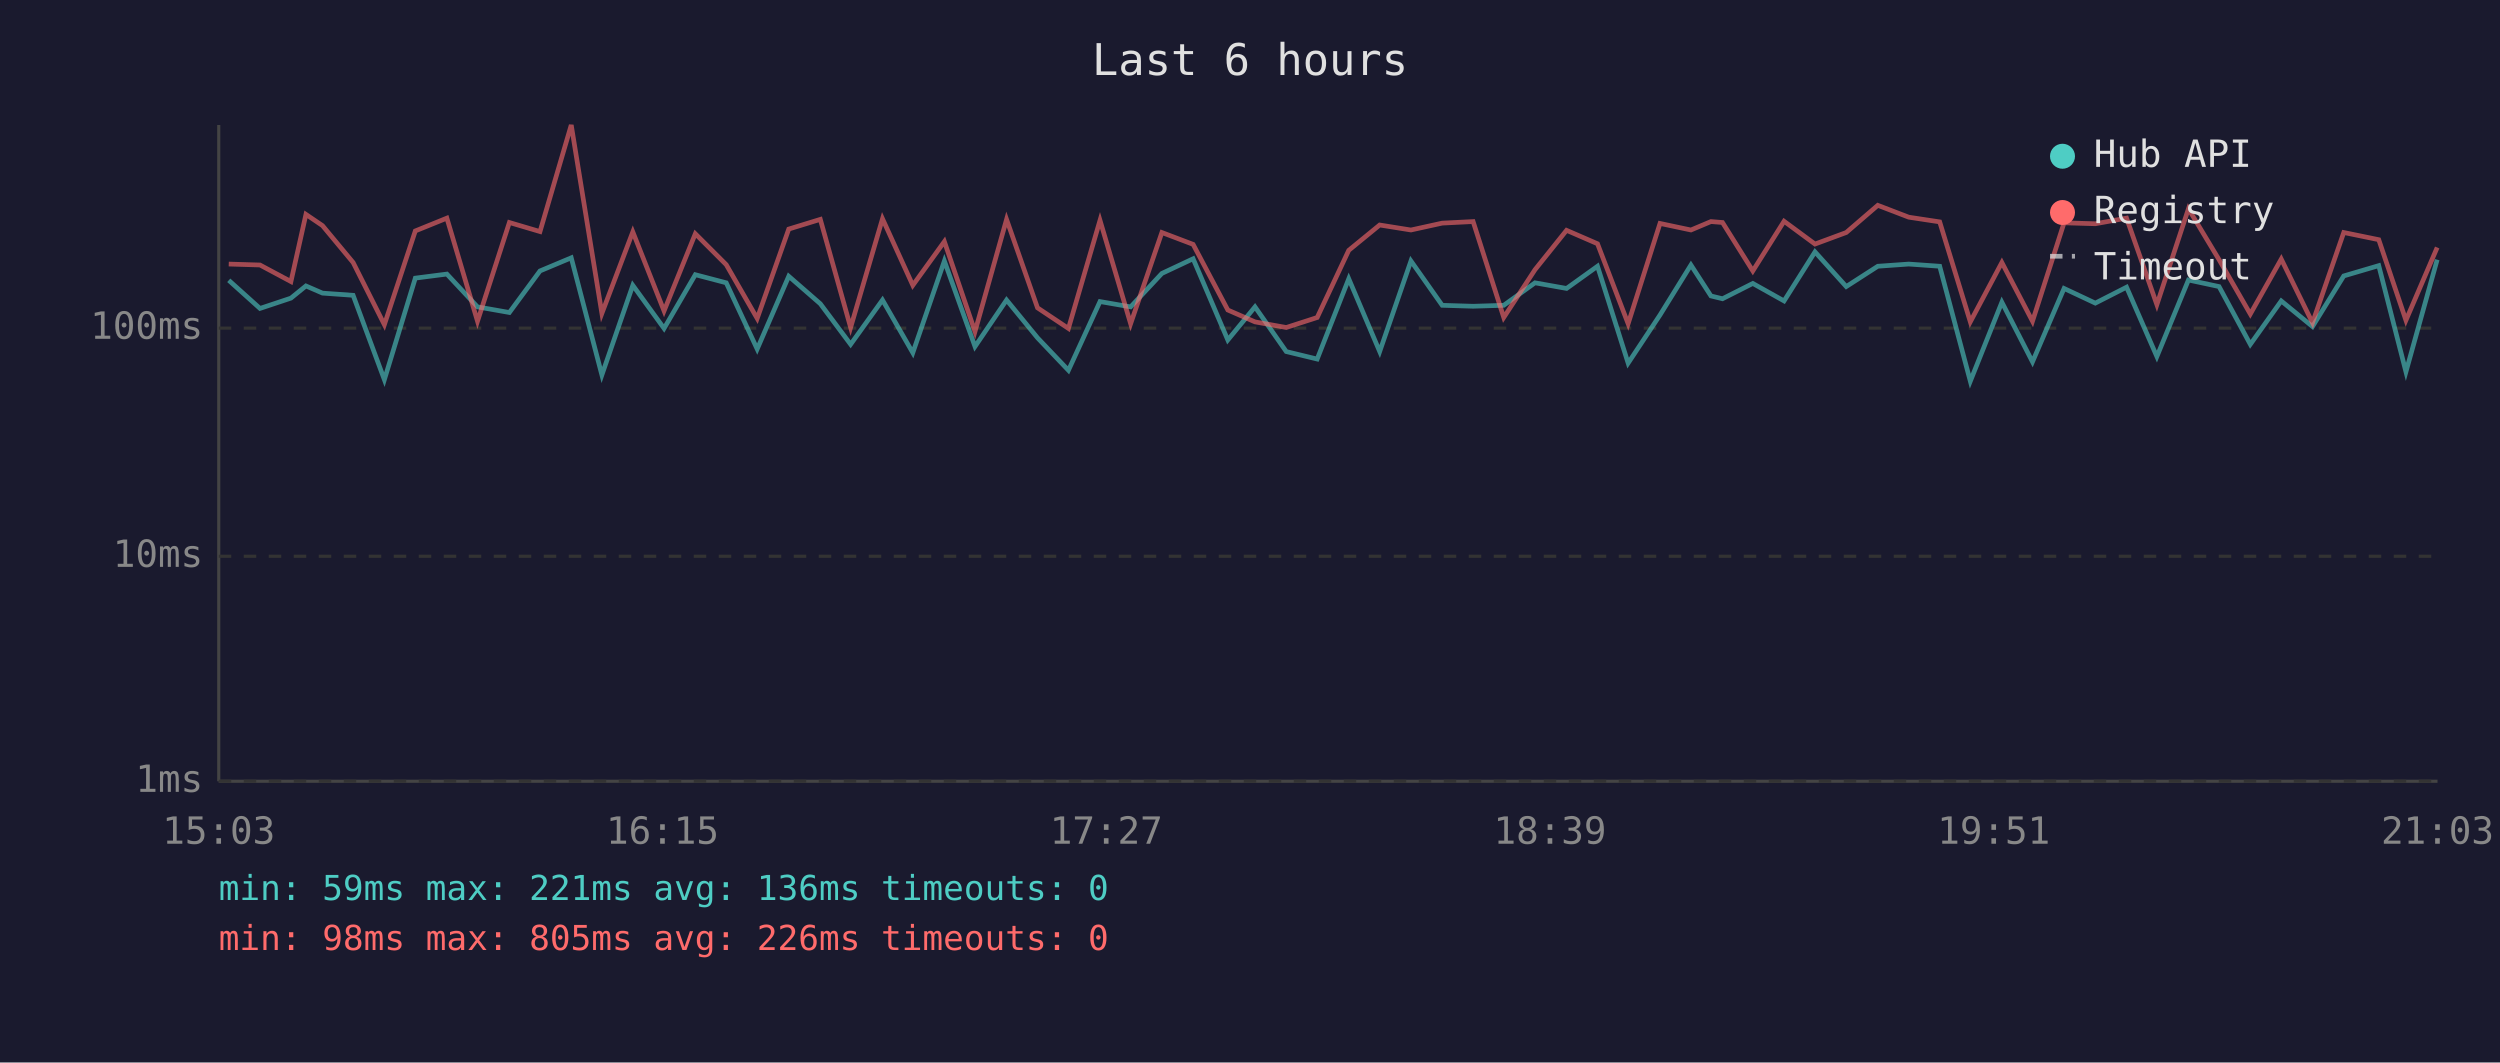
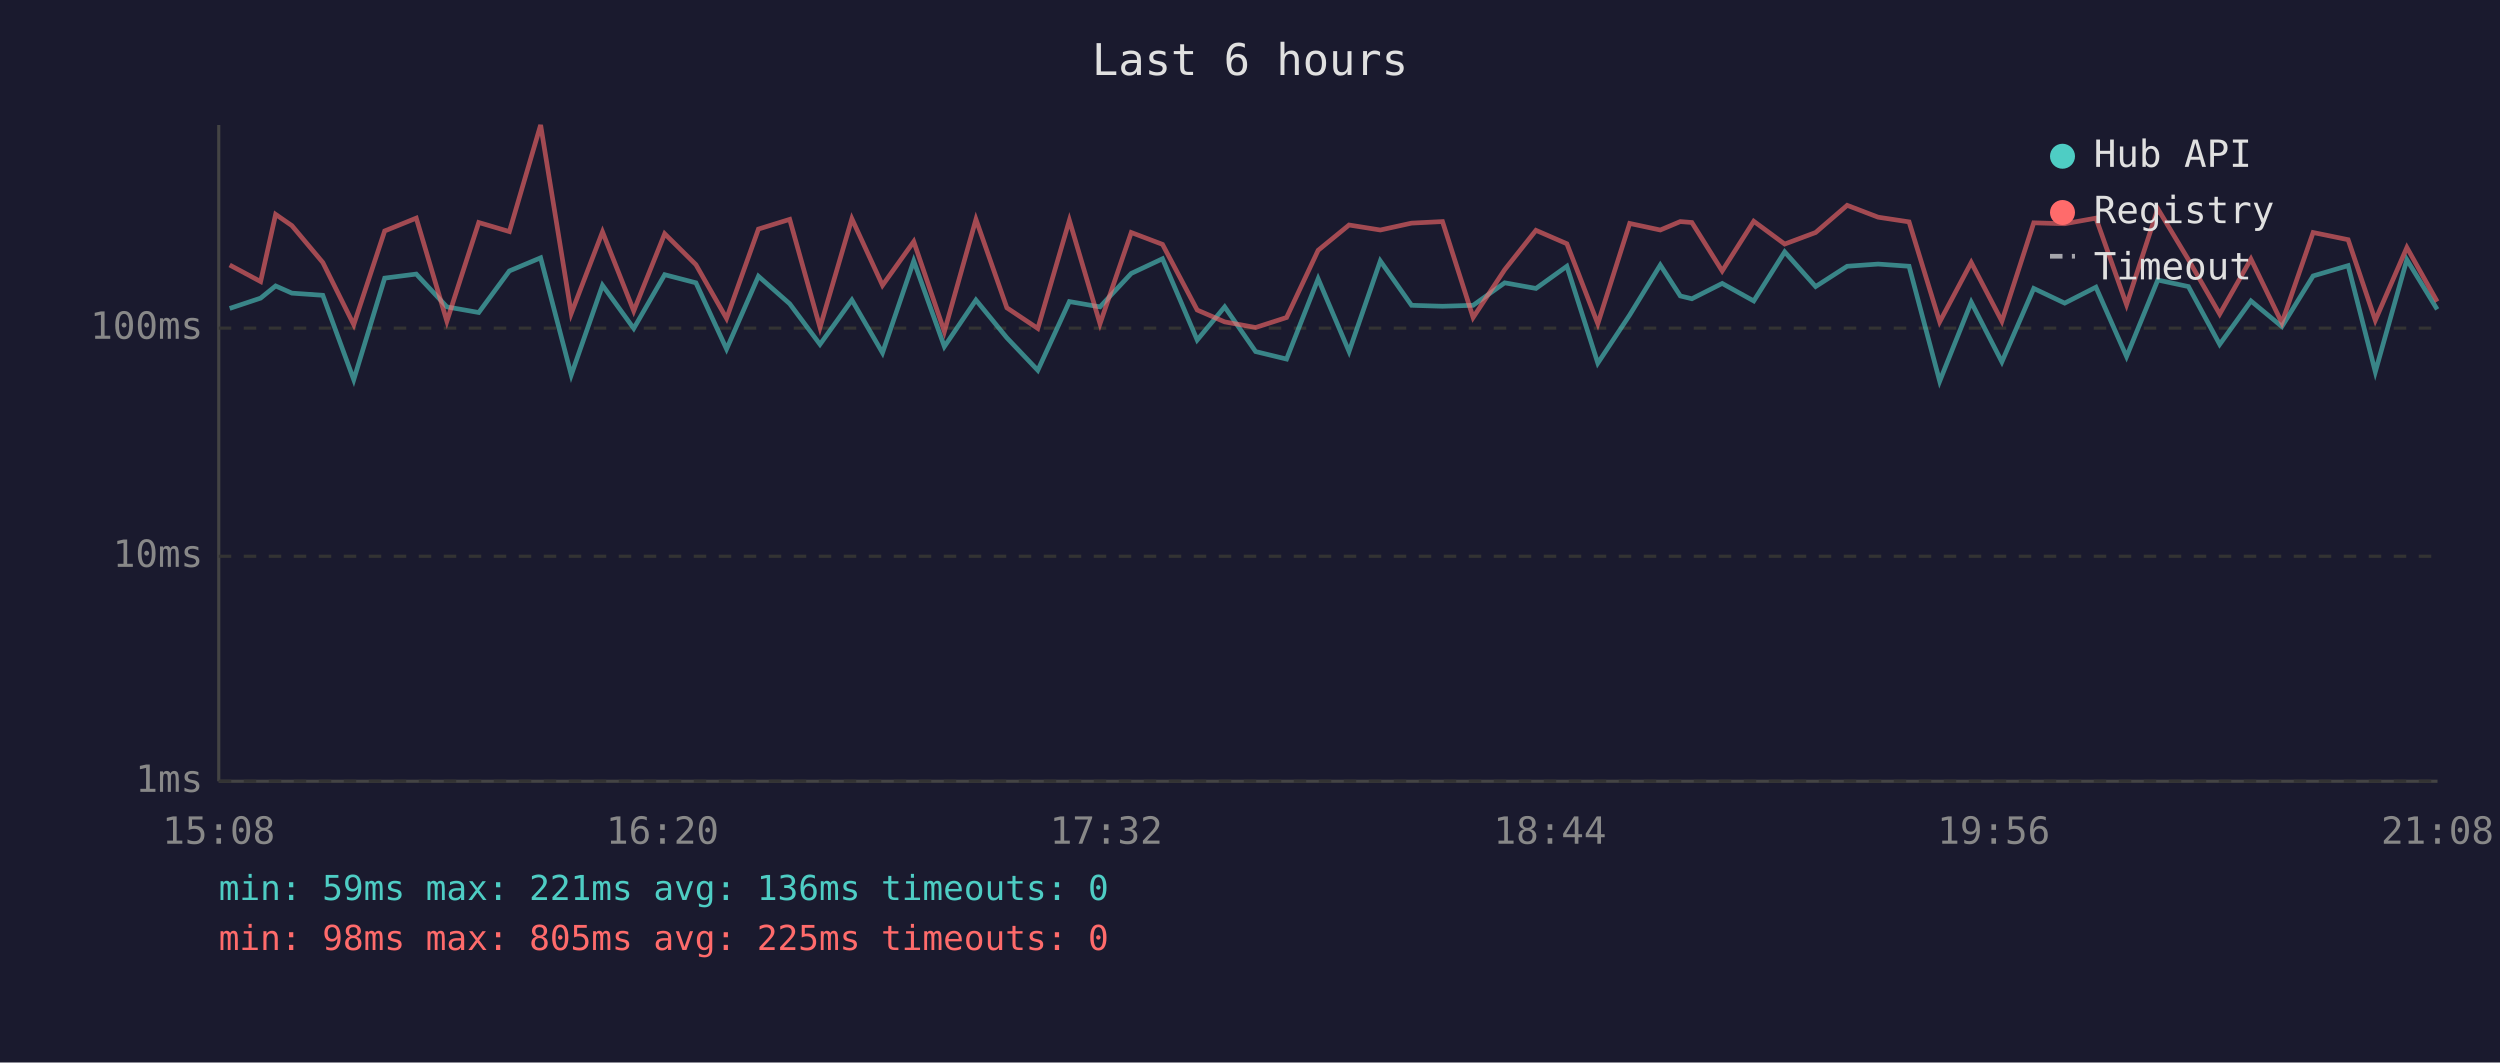
<svg xmlns="http://www.w3.org/2000/svg" viewBox="0 0 800 340" font-family="monospace" font-size="12">
  <rect width="800" height="340" fill="#1a1a2e" />
  <text x="400" y="24" fill="#e0e0e0" font-size="14" text-anchor="middle">Last 6 hours</text>
  <line x1="70" y1="40" x2="70" y2="250" stroke="#444" stroke-width="1" />
  <line x1="70" y1="250" x2="780" y2="250" stroke="#444" stroke-width="1" />
  <line x1="70" y1="250" x2="780" y2="250" stroke="#333" stroke-width="1" stroke-dasharray="4" />
  <text x="65" y="250" fill="#888" text-anchor="end" dominant-baseline="middle">1ms</text>
  <line x1="70" y1="178" x2="780" y2="178" stroke="#333" stroke-width="1" stroke-dasharray="4" />
  <text x="65" y="178" fill="#888" text-anchor="end" dominant-baseline="middle">10ms</text>
  <line x1="70" y1="105" x2="780" y2="105" stroke="#333" stroke-width="1" stroke-dasharray="4" />
  <text x="65" y="105" fill="#888" text-anchor="end" dominant-baseline="middle">100ms</text>
-   <text x="70" y="270" fill="#888" text-anchor="middle">15:03</text>
-   <text x="212" y="270" fill="#888" text-anchor="middle">16:15</text>
-   <text x="354" y="270" fill="#888" text-anchor="middle">17:27</text>
-   <text x="496" y="270" fill="#888" text-anchor="middle">18:39</text>
-   <text x="638" y="270" fill="#888" text-anchor="middle">19:51</text>
-   <text x="780" y="270" fill="#888" text-anchor="middle">21:03</text>
-   <polyline points="73.2,89.7 83.2,98.7 93.1,95.4 97.9,91.5 103.2,93.8 113.0,94.5 123.0,121.5 132.9,89.0 143.0,87.7 152.8,98.2 163.0,100.0 172.8,86.7 182.8,82.5 192.6,120.0 202.5,91.3 212.5,105.1 222.5,87.9 232.4,90.5 242.3,111.7 252.4,88.4 262.5,97.2 272.2,110.2 282.4,96.0 292.1,112.9 302.2,83.5 312.0,110.9 322.1,96.0 332.0,108.1 341.9,118.5 352.0,96.5 361.8,98.2 371.8,87.5 381.8,82.8 392.9,108.8 401.6,98.2 411.6,112.5 421.5,114.9 431.6,89.2 441.5,112.5 451.5,83.5 461.5,97.7 471.4,98.0 481.2,97.7 491.2,90.5 501.3,92.3 511.2,85.2 521.0,116.2 531.2,100.8 541.1,84.8 547.5,94.7 551.2,95.6 560.9,90.7 570.9,96.3 580.8,80.6 590.8,91.7 600.9,85.2 610.8,84.5 620.7,85.2 630.5,122.0 640.6,96.7 650.4,115.8 660.5,92.3 670.5,97.0 680.5,91.9 690.2,114.1 700.3,89.6 710.1,91.7 720.1,110.2 730.0,96.3 740.0,104.5 750.0,88.3 761.2,85.0 769.9,119.0 779.9,83.1" fill="none" stroke="#4ecdc4" stroke-width="1.5" opacity="0.6" />
-   <polyline points="73.2,84.5 83.2,84.8 93.1,90.1 97.9,68.6 103.2,72.2 113.0,84.0 123.0,103.9 132.9,73.9 143.0,69.8 152.8,102.8 163.0,71.2 172.8,74.1 182.8,40.0 192.6,100.3 202.5,74.2 212.5,99.5 222.5,74.8 232.4,84.7 242.3,101.9 252.4,73.3 262.5,70.2 272.2,104.8 282.4,70.0 292.1,91.3 302.2,77.3 312.0,106.1 322.1,70.2 332.0,98.5 341.9,105.1 352.0,70.5 361.8,103.6 371.8,74.4 381.8,78.2 392.9,99.2 401.6,103.0 411.6,104.8 421.5,101.6 431.6,80.1 441.5,72.0 451.5,73.6 461.5,71.4 471.4,70.9 481.2,101.6 491.2,86.3 501.3,73.7 511.2,78.0 521.0,103.6 531.2,71.5 541.1,73.6 547.5,70.9 551.2,71.2 560.9,86.7 570.9,70.8 580.8,78.1 590.8,74.4 600.9,65.7 610.8,69.5 620.7,71.0 630.5,103.0 640.6,84.0 650.4,102.8 660.5,71.3 670.5,71.6 680.5,69.8 690.2,97.5 700.3,66.8 710.1,83.1 720.1,100.5 730.0,82.9 740.0,103.3 750.0,74.4 761.2,76.7 769.9,102.5 779.9,79.2" fill="none" stroke="#ff6b6b" stroke-width="1.5" opacity="0.6" />
+   <text x="70" y="270" fill="#888" text-anchor="middle">15:08</text>
+   <text x="212" y="270" fill="#888" text-anchor="middle">16:20</text>
+   <text x="354" y="270" fill="#888" text-anchor="middle">17:32</text>
+   <text x="496" y="270" fill="#888" text-anchor="middle">18:44</text>
+   <text x="638" y="270" fill="#888" text-anchor="middle">19:56</text>
+   <text x="780" y="270" fill="#888" text-anchor="middle">21:08</text>
+   <polyline points="73.5,98.7 83.4,95.4 88.2,91.5 93.4,93.8 103.3,94.5 113.2,121.5 123.1,89.0 133.2,87.7 143.0,98.2 153.2,100.0 163.0,86.7 173.0,82.5 182.8,120.0 192.8,91.3 202.8,105.1 212.7,87.9 222.7,90.5 232.5,111.7 242.7,88.4 252.7,97.2 262.4,110.2 272.6,96.0 282.4,112.9 292.4,83.5 302.2,110.9 312.3,96.0 322.2,108.1 332.1,118.5 342.2,96.5 352.0,98.2 362.0,87.5 372.0,82.8 383.1,108.8 391.9,98.2 401.8,112.5 411.7,114.9 421.8,89.2 431.7,112.5 441.7,83.5 451.7,97.7 461.6,98.0 471.4,97.7 481.5,90.5 491.5,92.3 501.4,85.2 511.3,116.2 521.5,100.8 531.3,84.8 537.7,94.7 541.4,95.6 551.1,90.7 561.2,96.3 571.1,80.6 581.0,91.7 591.1,85.2 601.0,84.5 610.9,85.2 620.7,122.0 630.8,96.7 640.6,115.8 650.8,92.3 660.7,97.0 670.7,91.9 680.5,114.1 690.5,89.6 700.3,91.7 710.3,110.2 720.3,96.3 730.2,104.5 740.2,88.3 751.4,85.0 760.1,119.0 770.2,83.1 779.9,99.0" fill="none" stroke="#4ecdc4" stroke-width="1.5" opacity="0.6" />
+   <polyline points="73.5,84.8 83.4,90.1 88.2,68.6 93.4,72.2 103.3,84.0 113.2,103.9 123.1,73.9 133.2,69.8 143.0,102.8 153.2,71.2 163.0,74.1 173.0,40.0 182.8,100.3 192.8,74.2 202.8,99.5 212.7,74.8 222.7,84.7 232.5,101.9 242.7,73.3 252.7,70.2 262.4,104.8 272.6,70.0 282.4,91.3 292.4,77.3 302.2,106.1 312.3,70.2 322.2,98.5 332.1,105.1 342.2,70.5 352.0,103.6 362.0,74.4 372.0,78.2 383.1,99.2 391.9,103.0 401.8,104.8 411.7,101.6 421.8,80.1 431.7,72.0 441.7,73.6 451.7,71.4 461.6,70.9 471.4,101.6 481.5,86.3 491.5,73.7 501.4,78.0 511.3,103.6 521.5,71.5 531.3,73.6 537.7,70.9 541.4,71.2 551.1,86.7 561.2,70.8 571.1,78.1 581.0,74.4 591.1,65.7 601.0,69.5 610.9,71.0 620.7,103.0 630.8,84.0 640.6,102.8 650.8,71.3 660.7,71.6 670.7,69.8 680.5,97.5 690.5,66.8 700.3,83.1 710.3,100.5 720.3,82.9 730.2,103.3 740.2,74.4 751.4,76.7 760.1,102.5 770.2,79.2 779.9,96.5" fill="none" stroke="#ff6b6b" stroke-width="1.5" opacity="0.6" />
  <circle cx="660" cy="50" r="4" fill="#4ecdc4" />
  <text x="670" y="50" fill="#e0e0e0" dominant-baseline="middle">Hub API</text>
  <circle cx="660" cy="68" r="4" fill="#ff6b6b" />
  <text x="670" y="68" fill="#e0e0e0" dominant-baseline="middle">Registry</text>
  <line x1="656" y1="82" x2="664" y2="82" stroke="#e0e0e0" stroke-width="1.5" stroke-dasharray="4,3" opacity="0.7" />
  <text x="670" y="86" fill="#e0e0e0" dominant-baseline="middle">Timeout</text>
  <text x="70" y="288" fill="#4ecdc4" font-size="11">min: 59ms  max: 221ms  avg: 136ms  timeouts: 0</text>
-   <text x="70" y="304" fill="#ff6b6b" font-size="11">min: 98ms  max: 805ms  avg: 226ms  timeouts: 0</text>
+   <text x="70" y="304" fill="#ff6b6b" font-size="11">min: 98ms  max: 805ms  avg: 225ms  timeouts: 0</text>
</svg>
